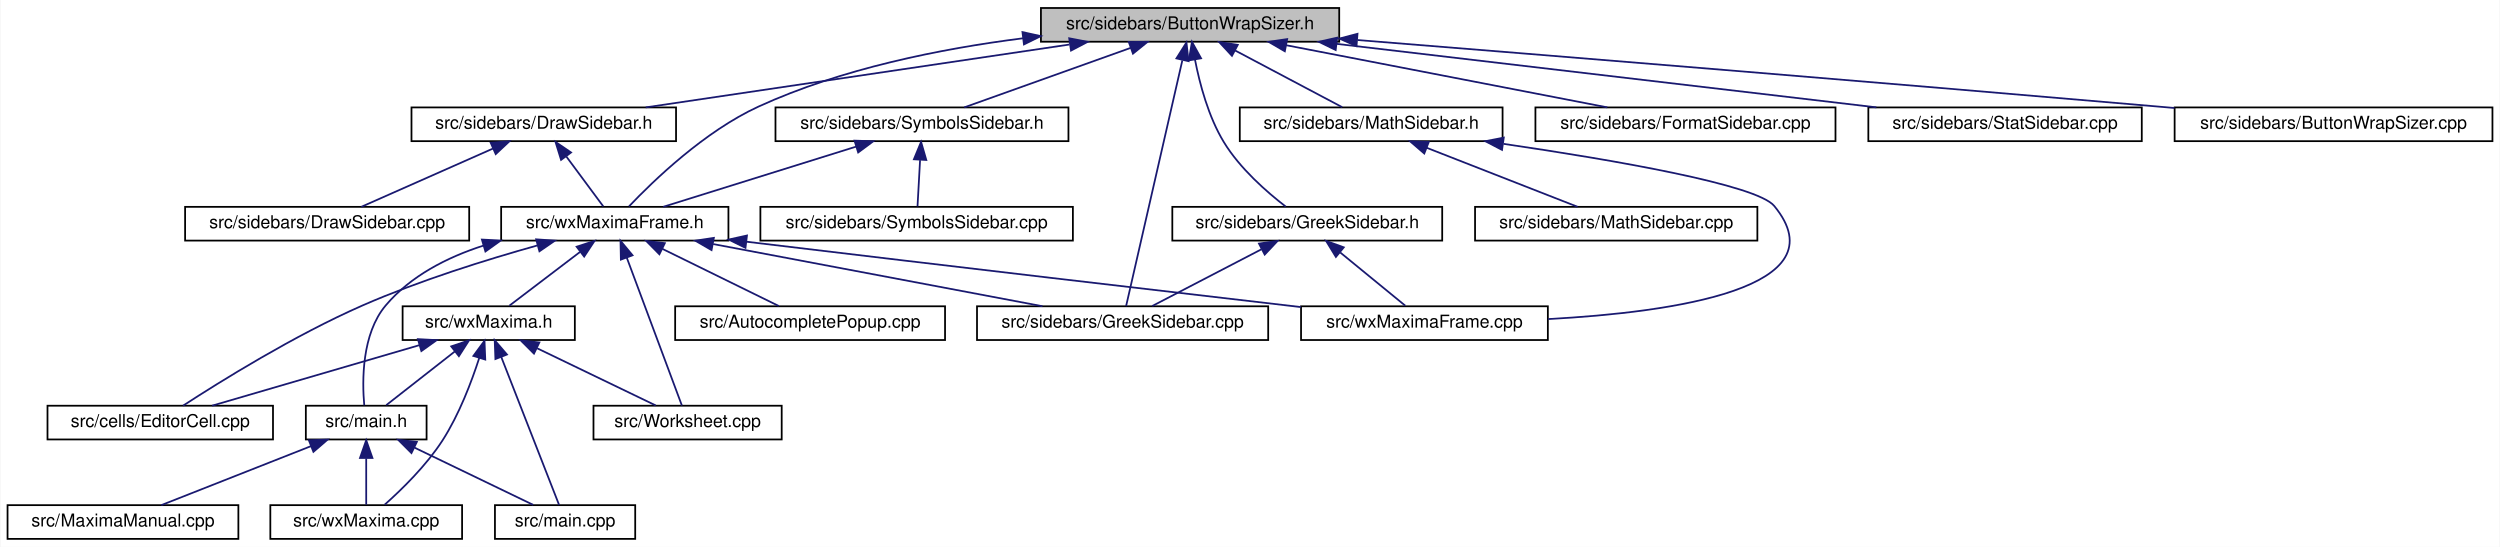
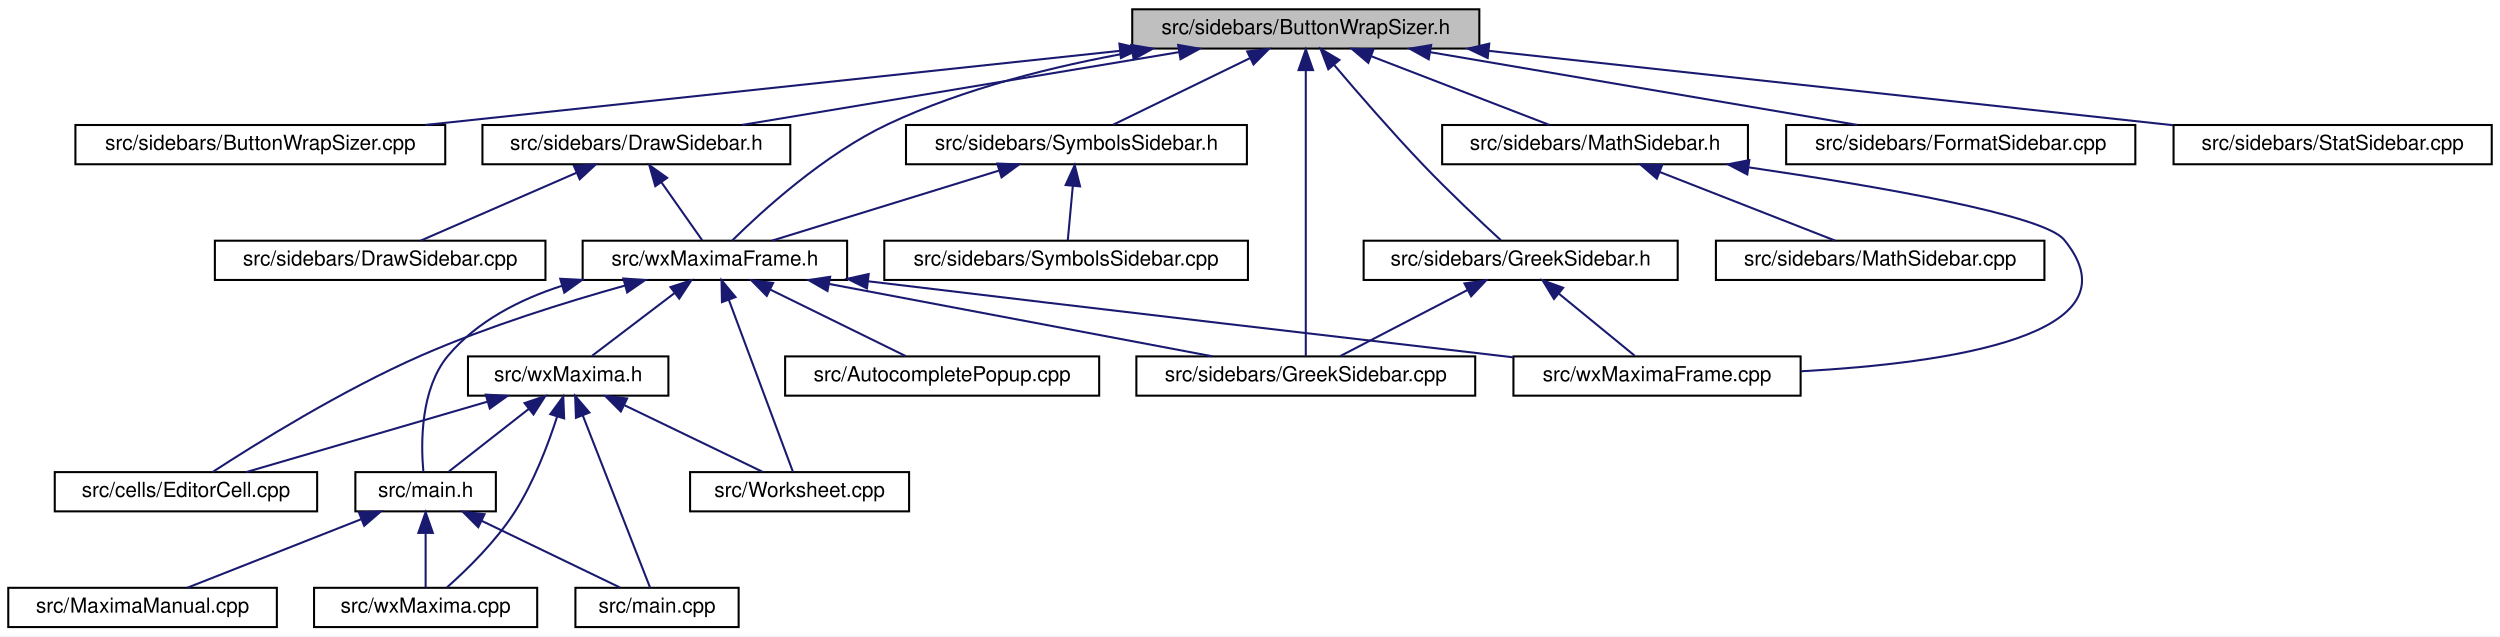
- <svg xmlns="http://www.w3.org/2000/svg" xmlns:xlink="http://www.w3.org/1999/xlink" width="1408pt" height="308pt" viewBox="0.00 0.00 1407.50 308.00">
+ <svg xmlns="http://www.w3.org/2000/svg" xmlns:xlink="http://www.w3.org/1999/xlink" width="1210pt" height="308pt" viewBox="0.00 0.00 1210.00 308.00">
  <g id="graph0" class="graph" transform="scale(1 1) rotate(0) translate(4 304)">
-     <polygon fill="white" stroke="transparent" points="-4,4 -4,-304 1403.5,-304 1403.5,4 -4,4" />
+     <polygon fill="white" stroke="transparent" points="-4,4 -4,-304 1206,-304 1206,4 -4,4" />
    <g id="node1" class="node">
      <g id="a_node1">
        <a xlink:title="This file contains the definition of the class Buttonwrapsizer that allows to select arbitrary unicod...">
-           <polygon fill="#bfbfbf" stroke="black" points="582,-280.5 582,-299.5 750,-299.5 750,-280.5 582,-280.5" />
-           <text text-anchor="middle" x="666" y="-287.5" font-family="Helvetica,sans-Serif" font-size="10.00">src/sidebars/ButtonWrapSizer.h</text>
+           <polygon fill="#bfbfbf" stroke="black" points="544,-280.5 544,-299.5 712,-299.5 712,-280.5 544,-280.5" />
+           <text text-anchor="middle" x="628" y="-287.5" font-family="Helvetica,sans-Serif" font-size="10.00">src/sidebars/ButtonWrapSizer.h</text>
        </a>
      </g>
    </g>
    <g id="node2" class="node">
      <g id="a_node2">
+         <a xlink:href="ButtonWrapSizer_8cpp.html" target="_top" xlink:title="This file defines the class CharacterButton.">
+           <polygon fill="white" stroke="black" points="32.5,-224.5 32.5,-243.5 211.5,-243.5 211.5,-224.5 32.5,-224.5" />
+           <text text-anchor="middle" x="122" y="-231.5" font-family="Helvetica,sans-Serif" font-size="10.00">src/sidebars/ButtonWrapSizer.cpp</text>
+         </a>
+       </g>
+     </g>
+     <g id="edge1" class="edge">
+       <path fill="none" stroke="midnightblue" d="M537.89,-279.38C442.46,-269.2 293.25,-253.28 201.9,-243.53" />
+       <polygon fill="midnightblue" stroke="midnightblue" points="537.79,-282.89 548.1,-280.47 538.53,-275.93 537.79,-282.89" />
+     </g>
+     <g id="node3" class="node">
+       <g id="a_node3">
        <a xlink:href="DrawSidebar_8h.html" target="_top" xlink:title="This file declares the class StatSidebar, that provides some statistics buttons.">
-           <polygon fill="white" stroke="black" points="227.5,-224.5 227.5,-243.5 376.5,-243.5 376.5,-224.5 227.5,-224.5" />
-           <text text-anchor="middle" x="302" y="-231.5" font-family="Helvetica,sans-Serif" font-size="10.00">src/sidebars/DrawSidebar.h</text>
-         </a>
-       </g>
-     </g>
-     <g id="edge1" class="edge">
-       <path fill="none" stroke="midnightblue" d="M598.03,-278.92C529.26,-268.71 424.13,-253.12 359.41,-243.52" />
-       <polygon fill="midnightblue" stroke="midnightblue" points="597.92,-282.44 608.32,-280.44 598.95,-275.51 597.92,-282.44" />
-     </g>
-     <g id="node4" class="node">
-       <g id="a_node4">
+           <polygon fill="white" stroke="black" points="229.5,-224.5 229.5,-243.5 378.5,-243.5 378.5,-224.5 229.5,-224.5" />
+           <text text-anchor="middle" x="304" y="-231.5" font-family="Helvetica,sans-Serif" font-size="10.00">src/sidebars/DrawSidebar.h</text>
+         </a>
+       </g>
+     </g>
+     <g id="edge2" class="edge">
+       <path fill="none" stroke="midnightblue" d="M566.74,-278.79C505.52,-268.59 412.47,-253.08 355.1,-243.52" />
+       <polygon fill="midnightblue" stroke="midnightblue" points="566.22,-282.25 576.66,-280.44 567.37,-275.35 566.22,-282.25" />
+     </g>
+     <g id="node5" class="node">
+       <g id="a_node5">
        <a xlink:href="wxMaximaFrame_8h.html" target="_top" xlink:title="This file declares the class wxMaximaFrame.">
          <polygon fill="white" stroke="black" points="278,-168.5 278,-187.5 406,-187.5 406,-168.5 278,-168.5" />
          <text text-anchor="middle" x="342" y="-175.5" font-family="Helvetica,sans-Serif" font-size="10.00">src/wxMaximaFrame.h</text>
        </a>
      </g>
    </g>
    <g id="edge32" class="edge">
-       <path fill="none" stroke="midnightblue" d="M571.88,-282.44C525.42,-276.54 469.51,-265.31 423,-244 392.51,-230.03 363.57,-202.05 350.02,-187.79" />
-       <polygon fill="midnightblue" stroke="midnightblue" points="571.6,-285.93 581.94,-283.66 572.44,-278.98 571.6,-285.93" />
-     </g>
-     <g id="node11" class="node">
-       <g id="a_node11">
+       <path fill="none" stroke="midnightblue" d="M544.1,-278.78C506.7,-272.11 462.87,-261.31 426,-244 394.95,-229.43 364.68,-201.72 350.44,-187.65" />
+       <polygon fill="midnightblue" stroke="midnightblue" points="543.51,-282.23 553.96,-280.47 544.69,-275.33 543.51,-282.23" />
+     </g>
+     <g id="node12" class="node">
+       <g id="a_node12">
        <a xlink:href="GreekSidebar_8cpp.html" target="_top" xlink:title="This file defines the class GreekSidebar.">
          <polygon fill="white" stroke="black" points="546,-112.5 546,-131.5 710,-131.5 710,-112.5 546,-112.5" />
          <text text-anchor="middle" x="628" y="-119.5" font-family="Helvetica,sans-Serif" font-size="10.00">src/sidebars/GreekSidebar.cpp</text>
        </a>
      </g>
    </g>
-     <g id="edge23" class="edge">
-       <path fill="none" stroke="midnightblue" d="M661.63,-269.93C653.39,-233.92 635.84,-157.23 629.96,-131.57" />
-       <polygon fill="midnightblue" stroke="midnightblue" points="658.31,-271.11 663.96,-280.08 665.14,-269.55 658.31,-271.11" />
-     </g>
-     <g id="node15" class="node">
-       <g id="a_node15">
+     <g id="edge24" class="edge">
+       <path fill="none" stroke="midnightblue" d="M628,-269.93C628,-233.92 628,-157.23 628,-131.57" />
+       <polygon fill="midnightblue" stroke="midnightblue" points="624.5,-270.08 628,-280.08 631.5,-270.08 624.5,-270.08" />
+     </g>
+     <g id="node16" class="node">
+       <g id="a_node16">
        <a xlink:href="FormatSidebar_8cpp.html" target="_top" xlink:title="This file defines the class FormatSidebar.">
          <polygon fill="white" stroke="black" points="860.5,-224.5 860.5,-243.5 1029.5,-243.5 1029.5,-224.5 860.5,-224.5" />
          <text text-anchor="middle" x="945" y="-231.5" font-family="Helvetica,sans-Serif" font-size="10.00">src/sidebars/FormatSidebar.cpp</text>
        </a>
      </g>
    </g>
-     <g id="edge19" class="edge">
-       <path fill="none" stroke="midnightblue" d="M720.06,-278.54C772.79,-268.33 852,-253 901,-243.52" />
-       <polygon fill="midnightblue" stroke="midnightblue" points="719.36,-275.11 710.21,-280.44 720.69,-281.98 719.36,-275.11" />
-     </g>
-     <g id="node16" class="node">
-       <g id="a_node16">
+     <g id="edge20" class="edge">
+       <path fill="none" stroke="midnightblue" d="M688.3,-278.73C748.21,-268.52 838.99,-253.06 895.01,-243.52" />
+       <polygon fill="midnightblue" stroke="midnightblue" points="687.5,-275.31 678.23,-280.44 688.68,-282.21 687.5,-275.31" />
+     </g>
+     <g id="node17" class="node">
+       <g id="a_node17">
        <a xlink:href="GreekSidebar_8h.html" target="_top" xlink:title="This file declares the class wxMaximaFrame.">
          <polygon fill="white" stroke="black" points="656,-168.5 656,-187.5 808,-187.5 808,-168.5 656,-168.5" />
          <text text-anchor="middle" x="732" y="-175.5" font-family="Helvetica,sans-Serif" font-size="10.00">src/sidebars/GreekSidebar.h</text>
        </a>
      </g>
    </g>
-     <g id="edge20" class="edge">
-       <path fill="none" stroke="midnightblue" d="M668.78,-270.35C671.42,-256.76 676.32,-238.29 685,-224 694.03,-209.13 709.2,-195.87 719.86,-187.66" />
-       <polygon fill="midnightblue" stroke="midnightblue" points="665.29,-269.98 667.06,-280.43 672.19,-271.16 665.29,-269.98" />
-     </g>
-     <g id="node17" class="node">
-       <g id="a_node17">
+     <g id="edge21" class="edge">
+       <path fill="none" stroke="midnightblue" d="M641.75,-272.53C653.07,-259.18 669.68,-240.01 685,-224 697.5,-210.94 712.73,-196.63 722.4,-187.73" />
+       <polygon fill="midnightblue" stroke="midnightblue" points="638.91,-270.47 635.15,-280.38 644.27,-274.98 638.91,-270.47" />
+     </g>
+     <g id="node18" class="node">
+       <g id="a_node18">
        <a xlink:href="MathSidebar_8h.html" target="_top" xlink:title="This file declares the class wxMaximaFrame.">
          <polygon fill="white" stroke="black" points="694,-224.5 694,-243.5 842,-243.5 842,-224.5 694,-224.5" />
          <text text-anchor="middle" x="768" y="-231.5" font-family="Helvetica,sans-Serif" font-size="10.00">src/sidebars/MathSidebar.h</text>
        </a>
      </g>
    </g>
-     <g id="edge24" class="edge">
-       <path fill="none" stroke="midnightblue" d="M691.33,-275.59C710.19,-265.61 735.38,-252.27 751.65,-243.65" />
-       <polygon fill="midnightblue" stroke="midnightblue" points="689.59,-272.55 682.39,-280.32 692.86,-278.74 689.59,-272.55" />
-     </g>
-     <g id="node19" class="node">
-       <g id="a_node19">
+     <g id="edge25" class="edge">
+       <path fill="none" stroke="midnightblue" d="M659.7,-276.77C686,-266.63 722.72,-252.47 745.92,-243.52" />
+       <polygon fill="midnightblue" stroke="midnightblue" points="658.25,-273.58 650.18,-280.44 660.77,-280.11 658.25,-273.58" />
+     </g>
+     <g id="node20" class="node">
+       <g id="a_node20">
        <a xlink:href="StatSidebar_8cpp.html" target="_top" xlink:title="This file defines the class StatSidebar.">
          <polygon fill="white" stroke="black" points="1048,-224.5 1048,-243.5 1202,-243.5 1202,-224.5 1048,-224.5" />
          <text text-anchor="middle" x="1125" y="-231.5" font-family="Helvetica,sans-Serif" font-size="10.00">src/sidebars/StatSidebar.cpp</text>
        </a>
      </g>
    </g>
-     <g id="edge27" class="edge">
-       <path fill="none" stroke="midnightblue" d="M748.53,-279.29C835.12,-269.1 969.91,-253.25 1052.53,-243.53" />
-       <polygon fill="midnightblue" stroke="midnightblue" points="748,-275.83 738.48,-280.47 748.82,-282.78 748,-275.83" />
-     </g>
-     <g id="node20" class="node">
-       <g id="a_node20">
-         <a xlink:href="ButtonWrapSizer_8cpp.html" target="_top" xlink:title="This file defines the class CharacterButton.">
-           <polygon fill="white" stroke="black" points="1220.5,-224.5 1220.5,-243.5 1399.5,-243.5 1399.5,-224.5 1220.5,-224.5" />
-           <text text-anchor="middle" x="1310" y="-231.5" font-family="Helvetica,sans-Serif" font-size="10.00">src/sidebars/ButtonWrapSizer.cpp</text>
-         </a>
-       </g>
-     </g>
    <g id="edge28" class="edge">
-       <path fill="none" stroke="midnightblue" d="M760.33,-281.45C869,-272.7 1052.94,-257.71 1211,-244 1214.09,-243.73 1217.24,-243.46 1220.42,-243.18" />
-       <polygon fill="midnightblue" stroke="midnightblue" points="759.73,-277.99 750.05,-282.28 760.29,-284.96 759.73,-277.99" />
+       <path fill="none" stroke="midnightblue" d="M716.55,-279.38C810.71,-269.15 958.15,-253.13 1047.75,-243.39" />
+       <polygon fill="midnightblue" stroke="midnightblue" points="716.04,-275.91 706.48,-280.47 716.8,-282.87 716.04,-275.91" />
    </g>
    <g id="node21" class="node">
      <g id="a_node21">
        <a xlink:href="SymbolsSidebar_8h.html" target="_top" xlink:title="This file declares the class wxMaximaFrame.">
-           <polygon fill="white" stroke="black" points="432.5,-224.5 432.5,-243.5 597.5,-243.5 597.5,-224.5 432.5,-224.5" />
-           <text text-anchor="middle" x="515" y="-231.5" font-family="Helvetica,sans-Serif" font-size="10.00">src/sidebars/SymbolsSidebar.h</text>
+           <polygon fill="white" stroke="black" points="434.5,-224.5 434.5,-243.5 599.5,-243.5 599.5,-224.5 434.5,-224.5" />
+           <text text-anchor="middle" x="517" y="-231.5" font-family="Helvetica,sans-Serif" font-size="10.00">src/sidebars/SymbolsSidebar.h</text>
        </a>
      </g>
    </g>
    <g id="edge29" class="edge">
-       <path fill="none" stroke="midnightblue" d="M632.55,-277.04C604.14,-266.88 564.06,-252.55 538.81,-243.52" />
-       <polygon fill="midnightblue" stroke="midnightblue" points="631.48,-280.37 642.07,-280.44 633.84,-273.78 631.48,-280.37" />
-     </g>
-     <g id="node3" class="node">
-       <g id="a_node3">
+       <path fill="none" stroke="midnightblue" d="M600.99,-275.86C580.41,-265.85 552.66,-252.35 534.79,-243.65" />
+       <polygon fill="midnightblue" stroke="midnightblue" points="599.64,-279.1 610.17,-280.32 602.7,-272.8 599.64,-279.1" />
+     </g>
+     <g id="node4" class="node">
+       <g id="a_node4">
        <a xlink:href="DrawSidebar_8cpp.html" target="_top" xlink:title="This file defines the class StatSidebar.">
          <polygon fill="white" stroke="black" points="100,-168.5 100,-187.5 260,-187.5 260,-168.5 100,-168.5" />
          <text text-anchor="middle" x="180" y="-175.5" font-family="Helvetica,sans-Serif" font-size="10.00">src/sidebars/DrawSidebar.cpp</text>
        </a>
      </g>
    </g>
-     <g id="edge2" class="edge">
-       <path fill="none" stroke="midnightblue" d="M273.46,-220.37C250.61,-210.26 219.19,-196.35 199.24,-187.52" />
-       <polygon fill="midnightblue" stroke="midnightblue" points="272.11,-223.6 282.67,-224.44 274.94,-217.2 272.11,-223.6" />
-     </g>
    <g id="edge3" class="edge">
-       <path fill="none" stroke="midnightblue" d="M314.7,-215.86C321.63,-206.5 329.91,-195.33 335.52,-187.75" />
-       <polygon fill="midnightblue" stroke="midnightblue" points="311.75,-213.96 308.61,-224.08 317.37,-218.13 311.75,-213.96" />
-     </g>
-     <g id="node5" class="node">
-       <g id="a_node5">
+       <path fill="none" stroke="midnightblue" d="M274.99,-220.37C251.77,-210.26 219.84,-196.35 199.56,-187.52" />
+       <polygon fill="midnightblue" stroke="midnightblue" points="273.79,-223.66 284.35,-224.44 276.58,-217.24 273.79,-223.66" />
+     </g>
+     <g id="edge4" class="edge">
+       <path fill="none" stroke="midnightblue" d="M316.06,-215.86C322.64,-206.5 330.51,-195.33 335.84,-187.75" />
+       <polygon fill="midnightblue" stroke="midnightblue" points="313.17,-213.89 310.27,-224.08 318.89,-217.92 313.17,-213.89" />
+     </g>
+     <g id="node6" class="node">
+       <g id="a_node6">
        <a xlink:href="AutocompletePopup_8cpp.html" target="_top" xlink:title="This file defines the class AutocompletePopup.">
          <polygon fill="white" stroke="black" points="376,-112.5 376,-131.5 528,-131.5 528,-112.5 376,-112.5" />
          <text text-anchor="middle" x="452" y="-119.5" font-family="Helvetica,sans-Serif" font-size="10.00">src/AutocompletePopup.cpp</text>
        </a>
      </g>
    </g>
-     <g id="edge4" class="edge">
+     <g id="edge5" class="edge">
      <path fill="none" stroke="midnightblue" d="M368.76,-163.86C389.16,-153.85 416.67,-140.35 434.37,-131.65" />
      <polygon fill="midnightblue" stroke="midnightblue" points="367.11,-160.78 359.67,-168.32 370.19,-167.06 367.11,-160.78" />
    </g>
-     <g id="node6" class="node">
-       <g id="a_node6">
+     <g id="node7" class="node">
+       <g id="a_node7">
        <a xlink:href="EditorCell_8cpp.html" target="_top" xlink:title="This file defines the class EditorCell.">
          <polygon fill="white" stroke="black" points="22.5,-56.5 22.5,-75.5 149.5,-75.5 149.5,-56.5 22.5,-56.5" />
          <text text-anchor="middle" x="86" y="-63.5" font-family="Helvetica,sans-Serif" font-size="10.00">src/cells/EditorCell.cpp</text>
        </a>
      </g>
    </g>
-     <g id="edge5" class="edge">
+     <g id="edge6" class="edge">
      <path fill="none" stroke="midnightblue" d="M298.58,-165.82C270.01,-157.84 232.11,-146.05 200,-132 161.6,-115.19 119.51,-88.97 98.87,-75.54" />
      <polygon fill="midnightblue" stroke="midnightblue" points="297.71,-169.21 308.28,-168.48 299.56,-162.46 297.71,-169.21" />
    </g>
-     <g id="node7" class="node">
-       <g id="a_node7">
+     <g id="node8" class="node">
+       <g id="a_node8">
        <a xlink:href="main_8h.html" target="_top" xlink:title="This file declares the class wxMaxima that contains most of the program's logic.">
          <polygon fill="white" stroke="black" points="168,-56.5 168,-75.5 236,-75.5 236,-56.5 168,-56.5" />
          <text text-anchor="middle" x="202" y="-63.5" font-family="Helvetica,sans-Serif" font-size="10.00">src/main.h</text>
        </a>
      </g>
    </g>
-     <g id="edge6" class="edge">
+     <g id="edge7" class="edge">
      <path fill="none" stroke="midnightblue" d="M268.01,-165.68C247.48,-159.06 227.01,-148.58 213,-132 199.41,-115.91 199.67,-89.37 200.9,-75.71" />
      <polygon fill="midnightblue" stroke="midnightblue" points="267.16,-169.08 277.75,-168.54 269.14,-162.36 267.16,-169.08" />
    </g>
-     <g id="edge10" class="edge">
+     <g id="edge11" class="edge">
      <path fill="none" stroke="midnightblue" d="M397.41,-166.54C451.47,-156.33 532.67,-141 582.89,-131.52" />
      <polygon fill="midnightblue" stroke="midnightblue" points="396.49,-163.15 387.32,-168.44 397.79,-170.03 396.49,-163.15" />
    </g>
-     <g id="node12" class="node">
-       <g id="a_node12">
+     <g id="node13" class="node">
+       <g id="a_node13">
        <a xlink:href="wxMaxima_8h.html" target="_top" xlink:title="This file declares the class wxMaxima that contains most of the program's logic.">
          <polygon fill="white" stroke="black" points="222.5,-112.5 222.5,-131.5 319.5,-131.5 319.5,-112.5 222.5,-112.5" />
          <text text-anchor="middle" x="271" y="-119.5" font-family="Helvetica,sans-Serif" font-size="10.00">src/wxMaxima.h</text>
        </a>
      </g>
    </g>
-     <g id="edge11" class="edge">
+     <g id="edge12" class="edge">
      <path fill="none" stroke="midnightblue" d="M322.41,-162.1C309.63,-152.38 293.39,-140.03 282.61,-131.83" />
      <polygon fill="midnightblue" stroke="midnightblue" points="320.51,-165.06 330.59,-168.32 324.75,-159.48 320.51,-165.06" />
    </g>
-     <g id="node13" class="node">
-       <g id="a_node13">
+     <g id="node14" class="node">
+       <g id="a_node14">
        <a xlink:href="Worksheet_8cpp.html" target="_top" xlink:title="This file defines the class Worksheet.">
          <polygon fill="white" stroke="black" points="330,-56.5 330,-75.5 436,-75.5 436,-56.5 330,-56.5" />
          <text text-anchor="middle" x="383" y="-63.5" font-family="Helvetica,sans-Serif" font-size="10.00">src/Worksheet.cpp</text>
        </a>
      </g>
    </g>
-     <g id="edge17" class="edge">
+     <g id="edge19" class="edge">
      <path fill="none" stroke="midnightblue" d="M348.71,-159C357.66,-135 373.13,-93.47 379.8,-75.59" />
      <polygon fill="midnightblue" stroke="midnightblue" points="345.43,-157.78 345.22,-168.37 351.99,-160.22 345.43,-157.78" />
    </g>
-     <g id="node14" class="node">
-       <g id="a_node14">
+     <g id="node15" class="node">
+       <g id="a_node15">
        <a xlink:href="wxMaximaFrame_8cpp.html" target="_top" xlink:title="This file defines the class wxMaximaFrame.">
          <polygon fill="white" stroke="black" points="728.5,-112.5 728.5,-131.5 867.5,-131.5 867.5,-112.5 728.5,-112.5" />
          <text text-anchor="middle" x="798" y="-119.5" font-family="Helvetica,sans-Serif" font-size="10.00">src/wxMaximaFrame.cpp</text>
        </a>
      </g>
    </g>
    <g id="edge18" class="edge">
      <path fill="none" stroke="midnightblue" d="M416.17,-167.86C531.67,-153.98 653.87,-139.71 728.45,-131.05" />
      <polygon fill="midnightblue" stroke="midnightblue" points="415.6,-164.41 406.09,-169.08 416.44,-171.36 415.6,-164.41" />
    </g>
-     <g id="node8" class="node">
-       <g id="a_node8">
+     <g id="node9" class="node">
+       <g id="a_node9">
        <a xlink:href="main_8cpp.html" target="_top" xlink:title="The file that defines the starting point of the program.">
          <polygon fill="white" stroke="black" points="274.5,-0.5 274.5,-19.5 353.5,-19.5 353.5,-0.5 274.5,-0.5" />
          <text text-anchor="middle" x="314" y="-7.5" font-family="Helvetica,sans-Serif" font-size="10.00">src/main.cpp</text>
        </a>
      </g>
    </g>
-     <g id="edge7" class="edge">
+     <g id="edge8" class="edge">
      <path fill="none" stroke="midnightblue" d="M229.25,-51.86C250.02,-41.85 278.02,-28.35 296.05,-19.65" />
      <polygon fill="midnightblue" stroke="midnightblue" points="227.48,-48.83 219.99,-56.32 230.52,-55.13 227.48,-48.83" />
    </g>
-     <g id="node9" class="node">
-       <g id="a_node9">
+     <g id="node10" class="node">
+       <g id="a_node10">
        <a xlink:href="MaximaManual_8cpp.html" target="_top" xlink:title="This file defines the class MaximaManual.">
          <polygon fill="white" stroke="black" points="0,-0.5 0,-19.5 130,-19.5 130,-0.5 0,-0.5" />
          <text text-anchor="middle" x="65" y="-7.5" font-family="Helvetica,sans-Serif" font-size="10.00">src/MaximaManual.cpp</text>
        </a>
      </g>
    </g>
-     <g id="edge8" class="edge">
+     <g id="edge9" class="edge">
      <path fill="none" stroke="midnightblue" d="M170.98,-52.77C145.24,-42.63 109.31,-28.47 86.61,-19.52" />
      <polygon fill="midnightblue" stroke="midnightblue" points="169.71,-56.03 180.29,-56.44 172.27,-49.52 169.71,-56.03" />
    </g>
-     <g id="node10" class="node">
-       <g id="a_node10">
+     <g id="node11" class="node">
+       <g id="a_node11">
        <a xlink:href="wxMaxima_8cpp.html" target="_top" xlink:title="This file defines the contents of the class wxMaxima that contains most of the program's logic.">
          <polygon fill="white" stroke="black" points="148,-0.5 148,-19.5 256,-19.5 256,-0.5 148,-0.5" />
          <text text-anchor="middle" x="202" y="-7.5" font-family="Helvetica,sans-Serif" font-size="10.00">src/wxMaxima.cpp</text>
        </a>
      </g>
    </g>
-     <g id="edge9" class="edge">
+     <g id="edge10" class="edge">
      <path fill="none" stroke="midnightblue" d="M202,-45.8C202,-36.91 202,-26.78 202,-19.75" />
      <polygon fill="midnightblue" stroke="midnightblue" points="198.5,-46.08 202,-56.08 205.5,-46.08 198.5,-46.08" />
    </g>
-     <g id="edge12" class="edge">
+     <g id="edge13" class="edge">
      <path fill="none" stroke="midnightblue" d="M231.83,-109.57C196.93,-99.38 146.65,-84.7 115.18,-75.52" />
      <polygon fill="midnightblue" stroke="midnightblue" points="231.11,-113 241.69,-112.44 233.07,-106.28 231.11,-113" />
    </g>
-     <g id="edge13" class="edge">
+     <g id="edge14" class="edge">
      <path fill="none" stroke="midnightblue" d="M251.96,-106.1C239.54,-96.38 223.76,-84.03 213.29,-75.83" />
      <polygon fill="midnightblue" stroke="midnightblue" points="249.88,-108.92 259.91,-112.32 254.2,-103.4 249.88,-108.92" />
    </g>
-     <g id="edge14" class="edge">
+     <g id="edge15" class="edge">
      <path fill="none" stroke="midnightblue" d="M278.04,-103C287.42,-79 303.65,-37.47 310.64,-19.59" />
      <polygon fill="midnightblue" stroke="midnightblue" points="274.76,-101.78 274.37,-112.37 281.27,-104.33 274.76,-101.78" />
    </g>
-     <g id="edge16" class="edge">
+     <g id="edge17" class="edge">
      <path fill="none" stroke="midnightblue" d="M265.68,-102.45C261.32,-88.93 254.34,-70.52 245,-56 235.88,-41.82 221.91,-28.21 212.38,-19.75" />
      <polygon fill="midnightblue" stroke="midnightblue" points="262.35,-103.54 268.62,-112.08 269.05,-101.49 262.35,-103.54" />
    </g>
-     <g id="edge15" class="edge">
+     <g id="edge16" class="edge">
      <path fill="none" stroke="midnightblue" d="M298.25,-107.86C319.02,-97.85 347.02,-84.35 365.05,-75.65" />
      <polygon fill="midnightblue" stroke="midnightblue" points="296.48,-104.83 288.99,-112.32 299.52,-111.13 296.48,-104.83" />
    </g>
-     <g id="edge21" class="edge">
+     <g id="edge22" class="edge">
      <path fill="none" stroke="midnightblue" d="M706.17,-163.59C686.94,-153.61 661.26,-140.27 644.67,-131.65" />
      <polygon fill="midnightblue" stroke="midnightblue" points="704.8,-166.82 715.29,-168.32 708.03,-160.61 704.8,-166.82" />
    </g>
-     <g id="edge22" class="edge">
+     <g id="edge23" class="edge">
      <path fill="none" stroke="midnightblue" d="M750.55,-161.82C762.38,-152.15 777.29,-139.95 787.2,-131.83" />
      <polygon fill="midnightblue" stroke="midnightblue" points="748.13,-159.28 742.6,-168.32 752.56,-164.7 748.13,-159.28" />
    </g>
-     <g id="edge26" class="edge">
+     <g id="edge27" class="edge">
      <path fill="none" stroke="midnightblue" d="M842.52,-222.98C904.86,-213.84 985.17,-199.97 995,-188 1033,-141.73 938.56,-128.14 867.67,-124.3" />
      <polygon fill="midnightblue" stroke="midnightblue" points="841.68,-219.57 832.29,-224.47 842.68,-226.5 841.68,-219.57" />
    </g>
-     <g id="node18" class="node">
-       <g id="a_node18">
+     <g id="node19" class="node">
+       <g id="a_node19">
        <a xlink:href="MathSidebar_8cpp.html" target="_top" xlink:title="This file defines the class SymbolsSidebar.">
          <polygon fill="white" stroke="black" points="826.5,-168.5 826.5,-187.5 985.5,-187.5 985.5,-168.5 826.5,-168.5" />
          <text text-anchor="middle" x="906" y="-175.5" font-family="Helvetica,sans-Serif" font-size="10.00">src/sidebars/MathSidebar.cpp</text>
        </a>
      </g>
    </g>
-     <g id="edge25" class="edge">
+     <g id="edge26" class="edge">
      <path fill="none" stroke="midnightblue" d="M799.25,-220.77C825.17,-210.63 861.36,-196.47 884.24,-187.52" />
      <polygon fill="midnightblue" stroke="midnightblue" points="797.9,-217.54 789.87,-224.44 800.45,-224.06 797.9,-217.54" />
    </g>
    <g id="edge31" class="edge">
-       <path fill="none" stroke="midnightblue" d="M477.95,-221.44C445.34,-211.26 398.59,-196.66 369.28,-187.52" />
-       <polygon fill="midnightblue" stroke="midnightblue" points="477,-224.8 487.59,-224.44 479.08,-218.12 477,-224.8" />
+       <path fill="none" stroke="midnightblue" d="M479.53,-221.44C446.53,-211.26 399.24,-196.66 369.6,-187.52" />
+       <polygon fill="midnightblue" stroke="midnightblue" points="478.68,-224.84 489.27,-224.44 480.75,-218.15 478.68,-224.84" />
    </g>
    <g id="node22" class="node">
      <g id="a_node22">
        <a xlink:href="SymbolsSidebar_8cpp.html" target="_top" xlink:title="This file defines the class SymbolsSidebar.">
          <polygon fill="white" stroke="black" points="424,-168.5 424,-187.5 600,-187.5 600,-168.5 424,-168.5" />
          <text text-anchor="middle" x="512" y="-175.5" font-family="Helvetica,sans-Serif" font-size="10.00">src/sidebars/SymbolsSidebar.cpp</text>
        </a>
      </g>
    </g>
    <g id="edge30" class="edge">
-       <path fill="none" stroke="midnightblue" d="M513.93,-213.8C513.44,-204.91 512.88,-194.78 512.49,-187.75" />
-       <polygon fill="midnightblue" stroke="midnightblue" points="510.46,-214.29 514.5,-224.08 517.44,-213.9 510.46,-214.29" />
+       <path fill="none" stroke="midnightblue" d="M515.25,-214.1C514.42,-205.14 513.47,-194.86 512.81,-187.75" />
+       <polygon fill="midnightblue" stroke="midnightblue" points="511.77,-214.45 516.17,-224.08 518.74,-213.8 511.77,-214.45" />
    </g>
  </g>
</svg>
